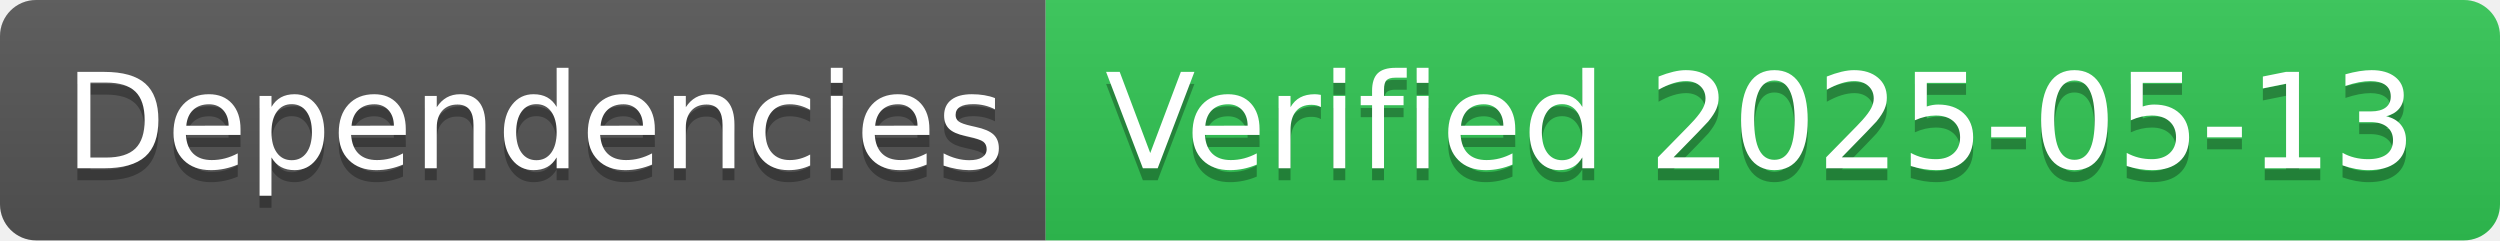
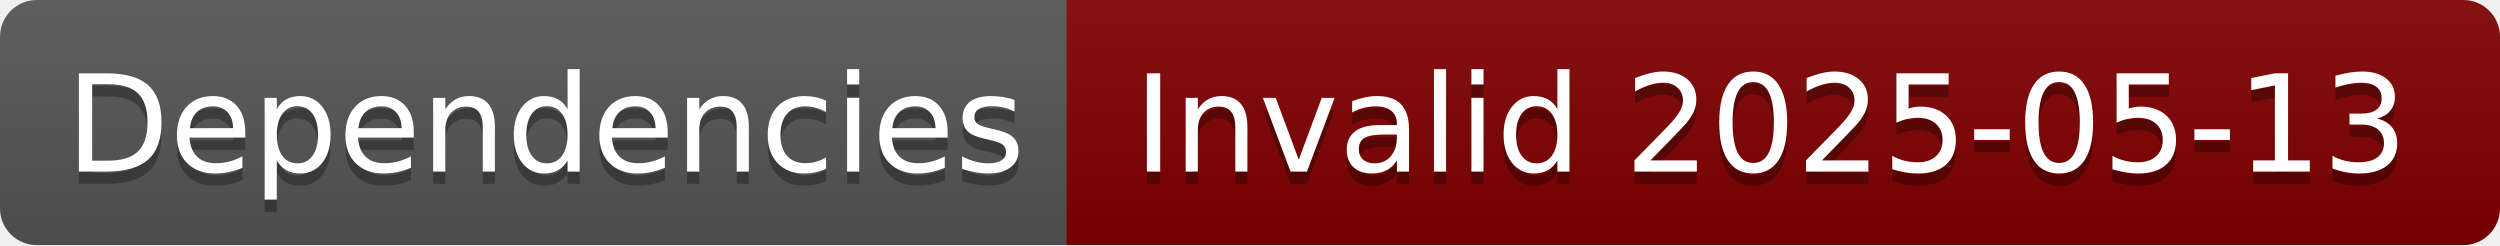
- <svg xmlns="http://www.w3.org/2000/svg" width="208" height="20" role="img" aria-label="Dependencies: Verified 2025-05-13">
+ <svg xmlns="http://www.w3.org/2000/svg" width="204" height="20" role="img" aria-label="Dependencies: Invalid 2025-05-13">
  <linearGradient id="s" x2="0" y2="100%">
    <stop offset="0" stop-color="#bbb" stop-opacity=".1" />
    <stop offset="1" stop-opacity=".1" />
  </linearGradient>
  <clipPath id="r">
-     <rect width="208" height="20" rx="3" fill="#fff" />
+     <rect width="204" height="20" rx="3" fill="#fff" />
  </clipPath>
  <g clip-path="url(#r)">
    <rect width="87" height="20" fill="#555" />
-     <rect x="87" width="121" height="20" fill="#31c653" />
-     <rect width="208" height="20" fill="url(#s)" />
+     <rect x="87" width="117" height="20" fill="#800000" />
+     <rect width="204" height="20" fill="url(#s)" />
  </g>
  <g fill="#fff" text-anchor="middle" font-family="Verdana,Geneva,DejaVu Sans,sans-serif" text-rendering="geometricPrecision" font-size="110">
    <text aria-hidden="true" x="445" y="150" fill="#010101" fill-opacity=".3" transform="scale(.1)" textLength="770">Dependencies</text>
    <text x="445" y="140" transform="scale(.1)" fill="#fff" textLength="770">Dependencies</text>
-     <text aria-hidden="true" x="1465" y="150" fill="#010101" fill-opacity=".3" transform="scale(.1)" textLength="1110">Verified 2025-05-13</text>
-     <text x="1465" y="140" transform="scale(.1)" fill="#fff" textLength="1110">Verified 2025-05-13</text>
+     <text aria-hidden="true" x="1445" y="150" fill="#010101" fill-opacity=".3" transform="scale(.1)" textLength="1070">Invalid 2025-05-13</text>
+     <text x="1445" y="140" transform="scale(.1)" fill="#fff" textLength="1070">Invalid 2025-05-13</text>
  </g>
</svg>
